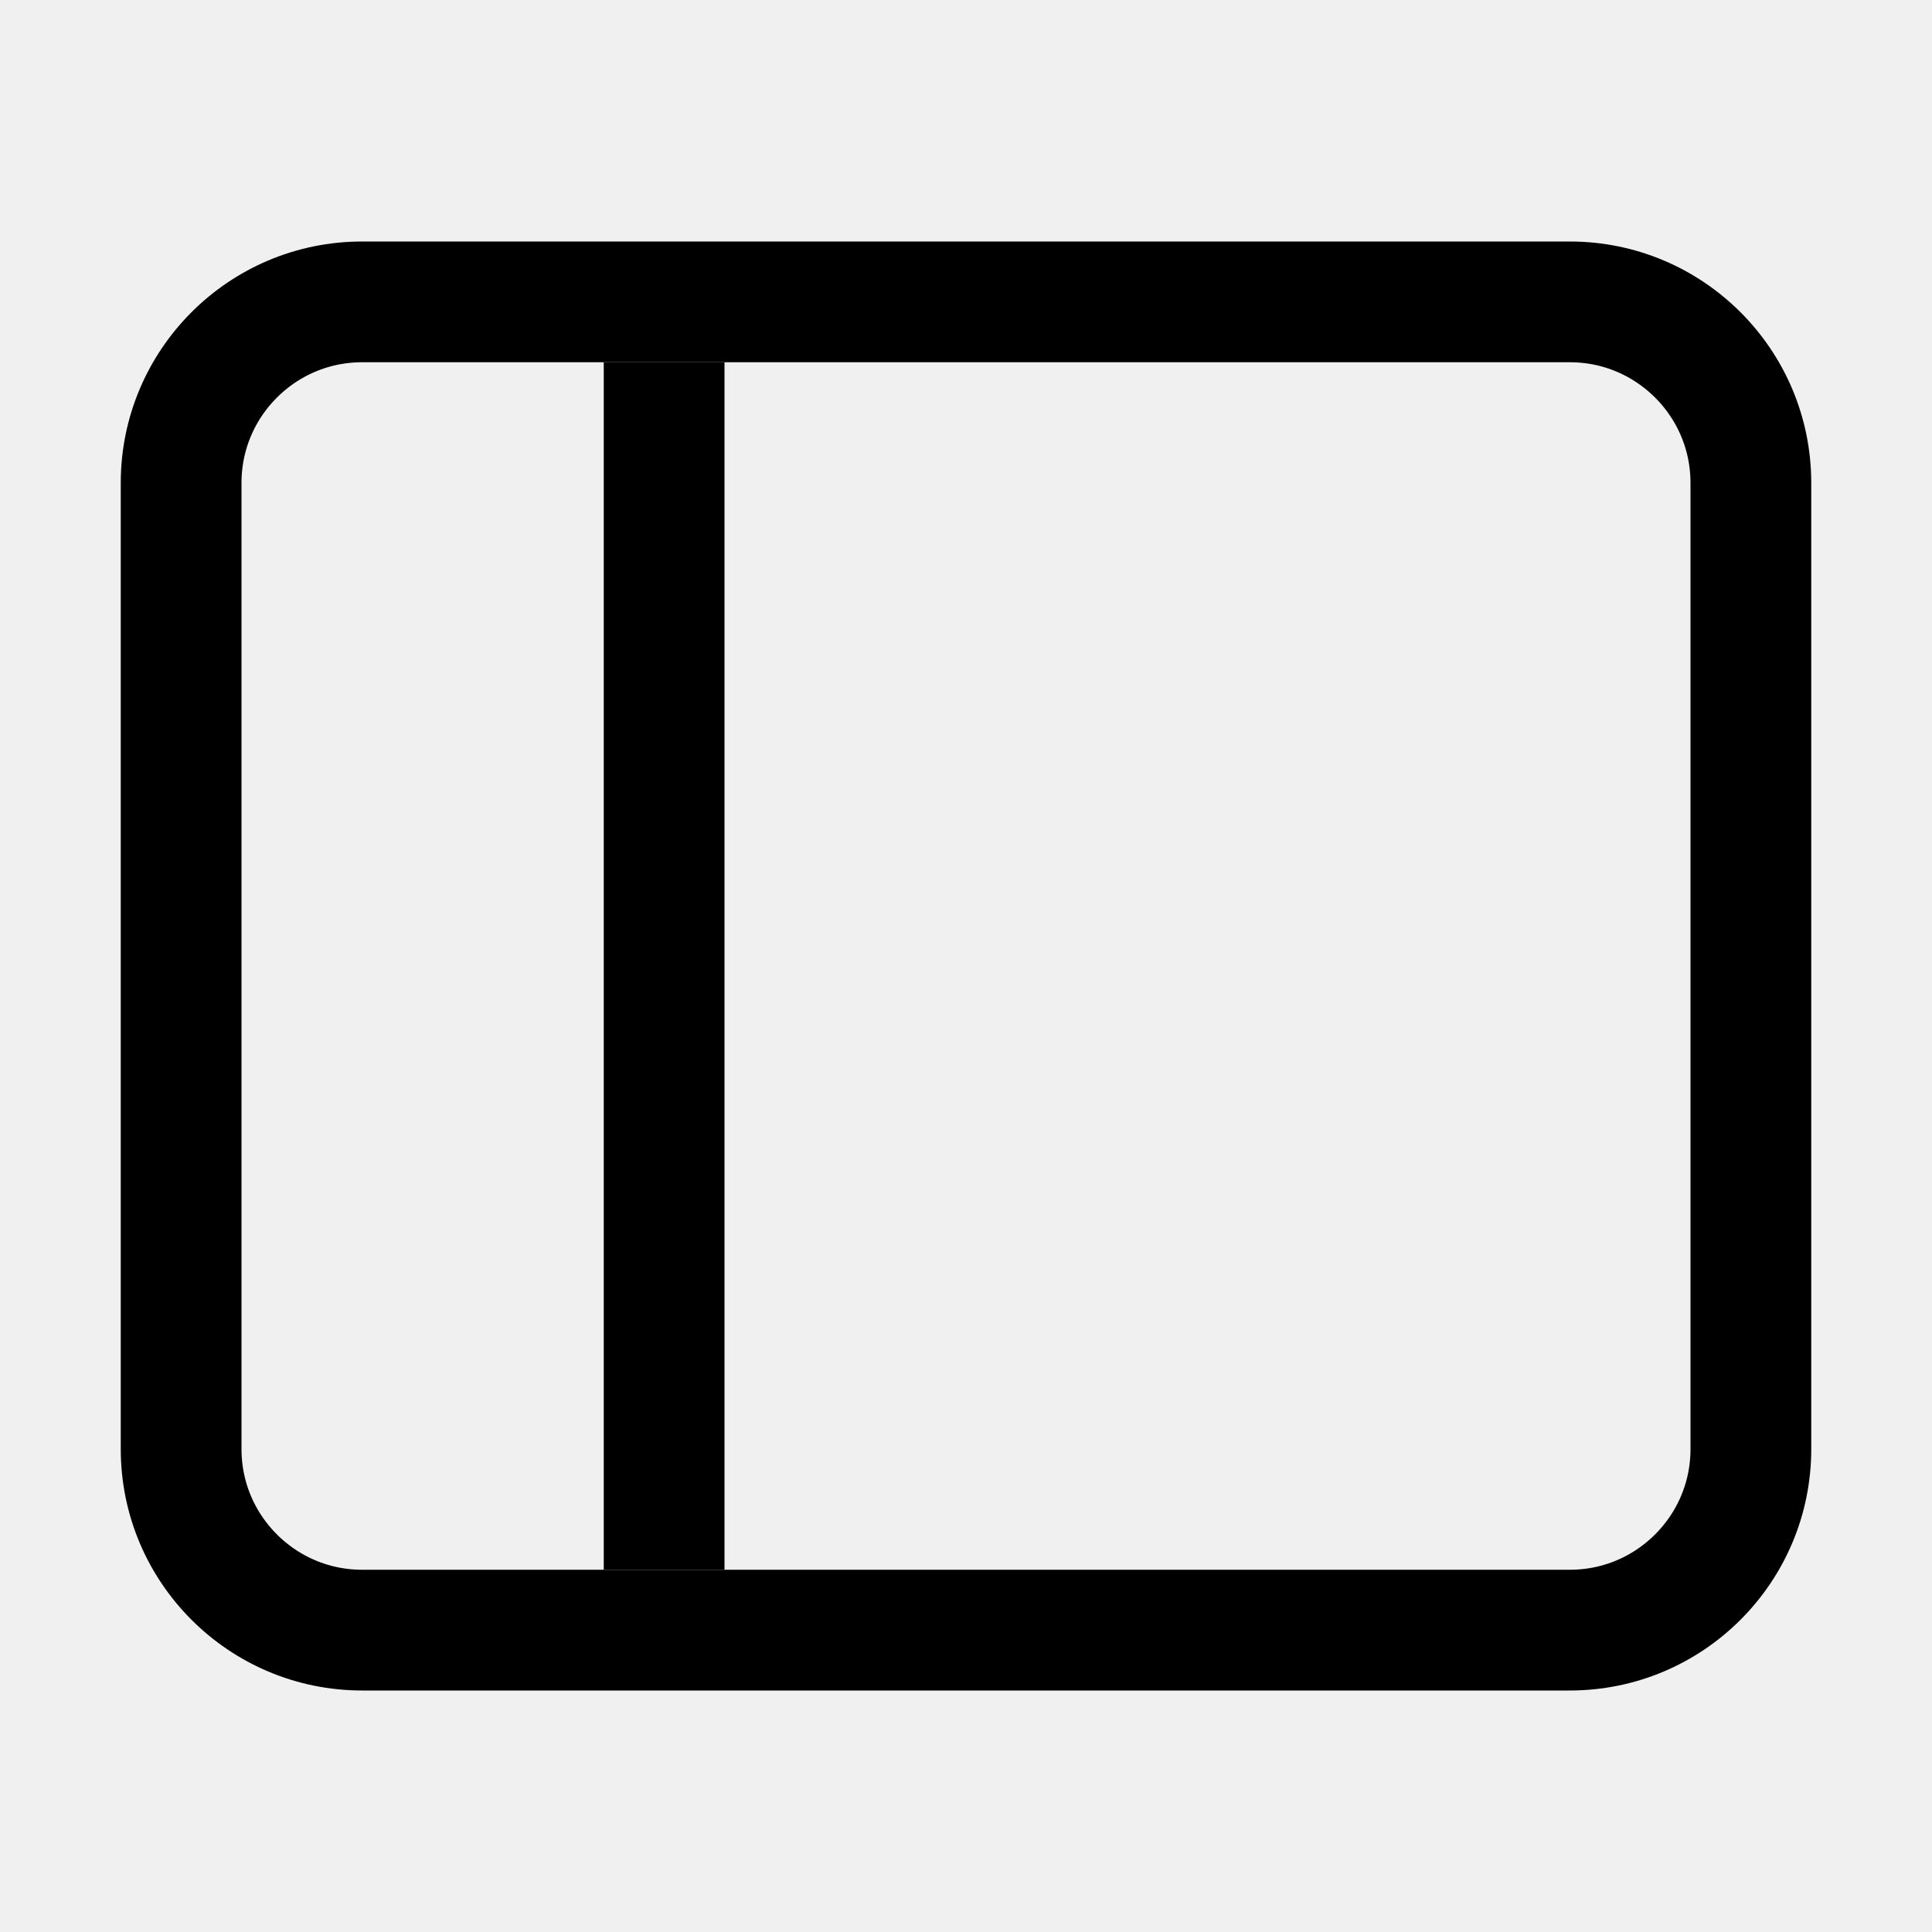
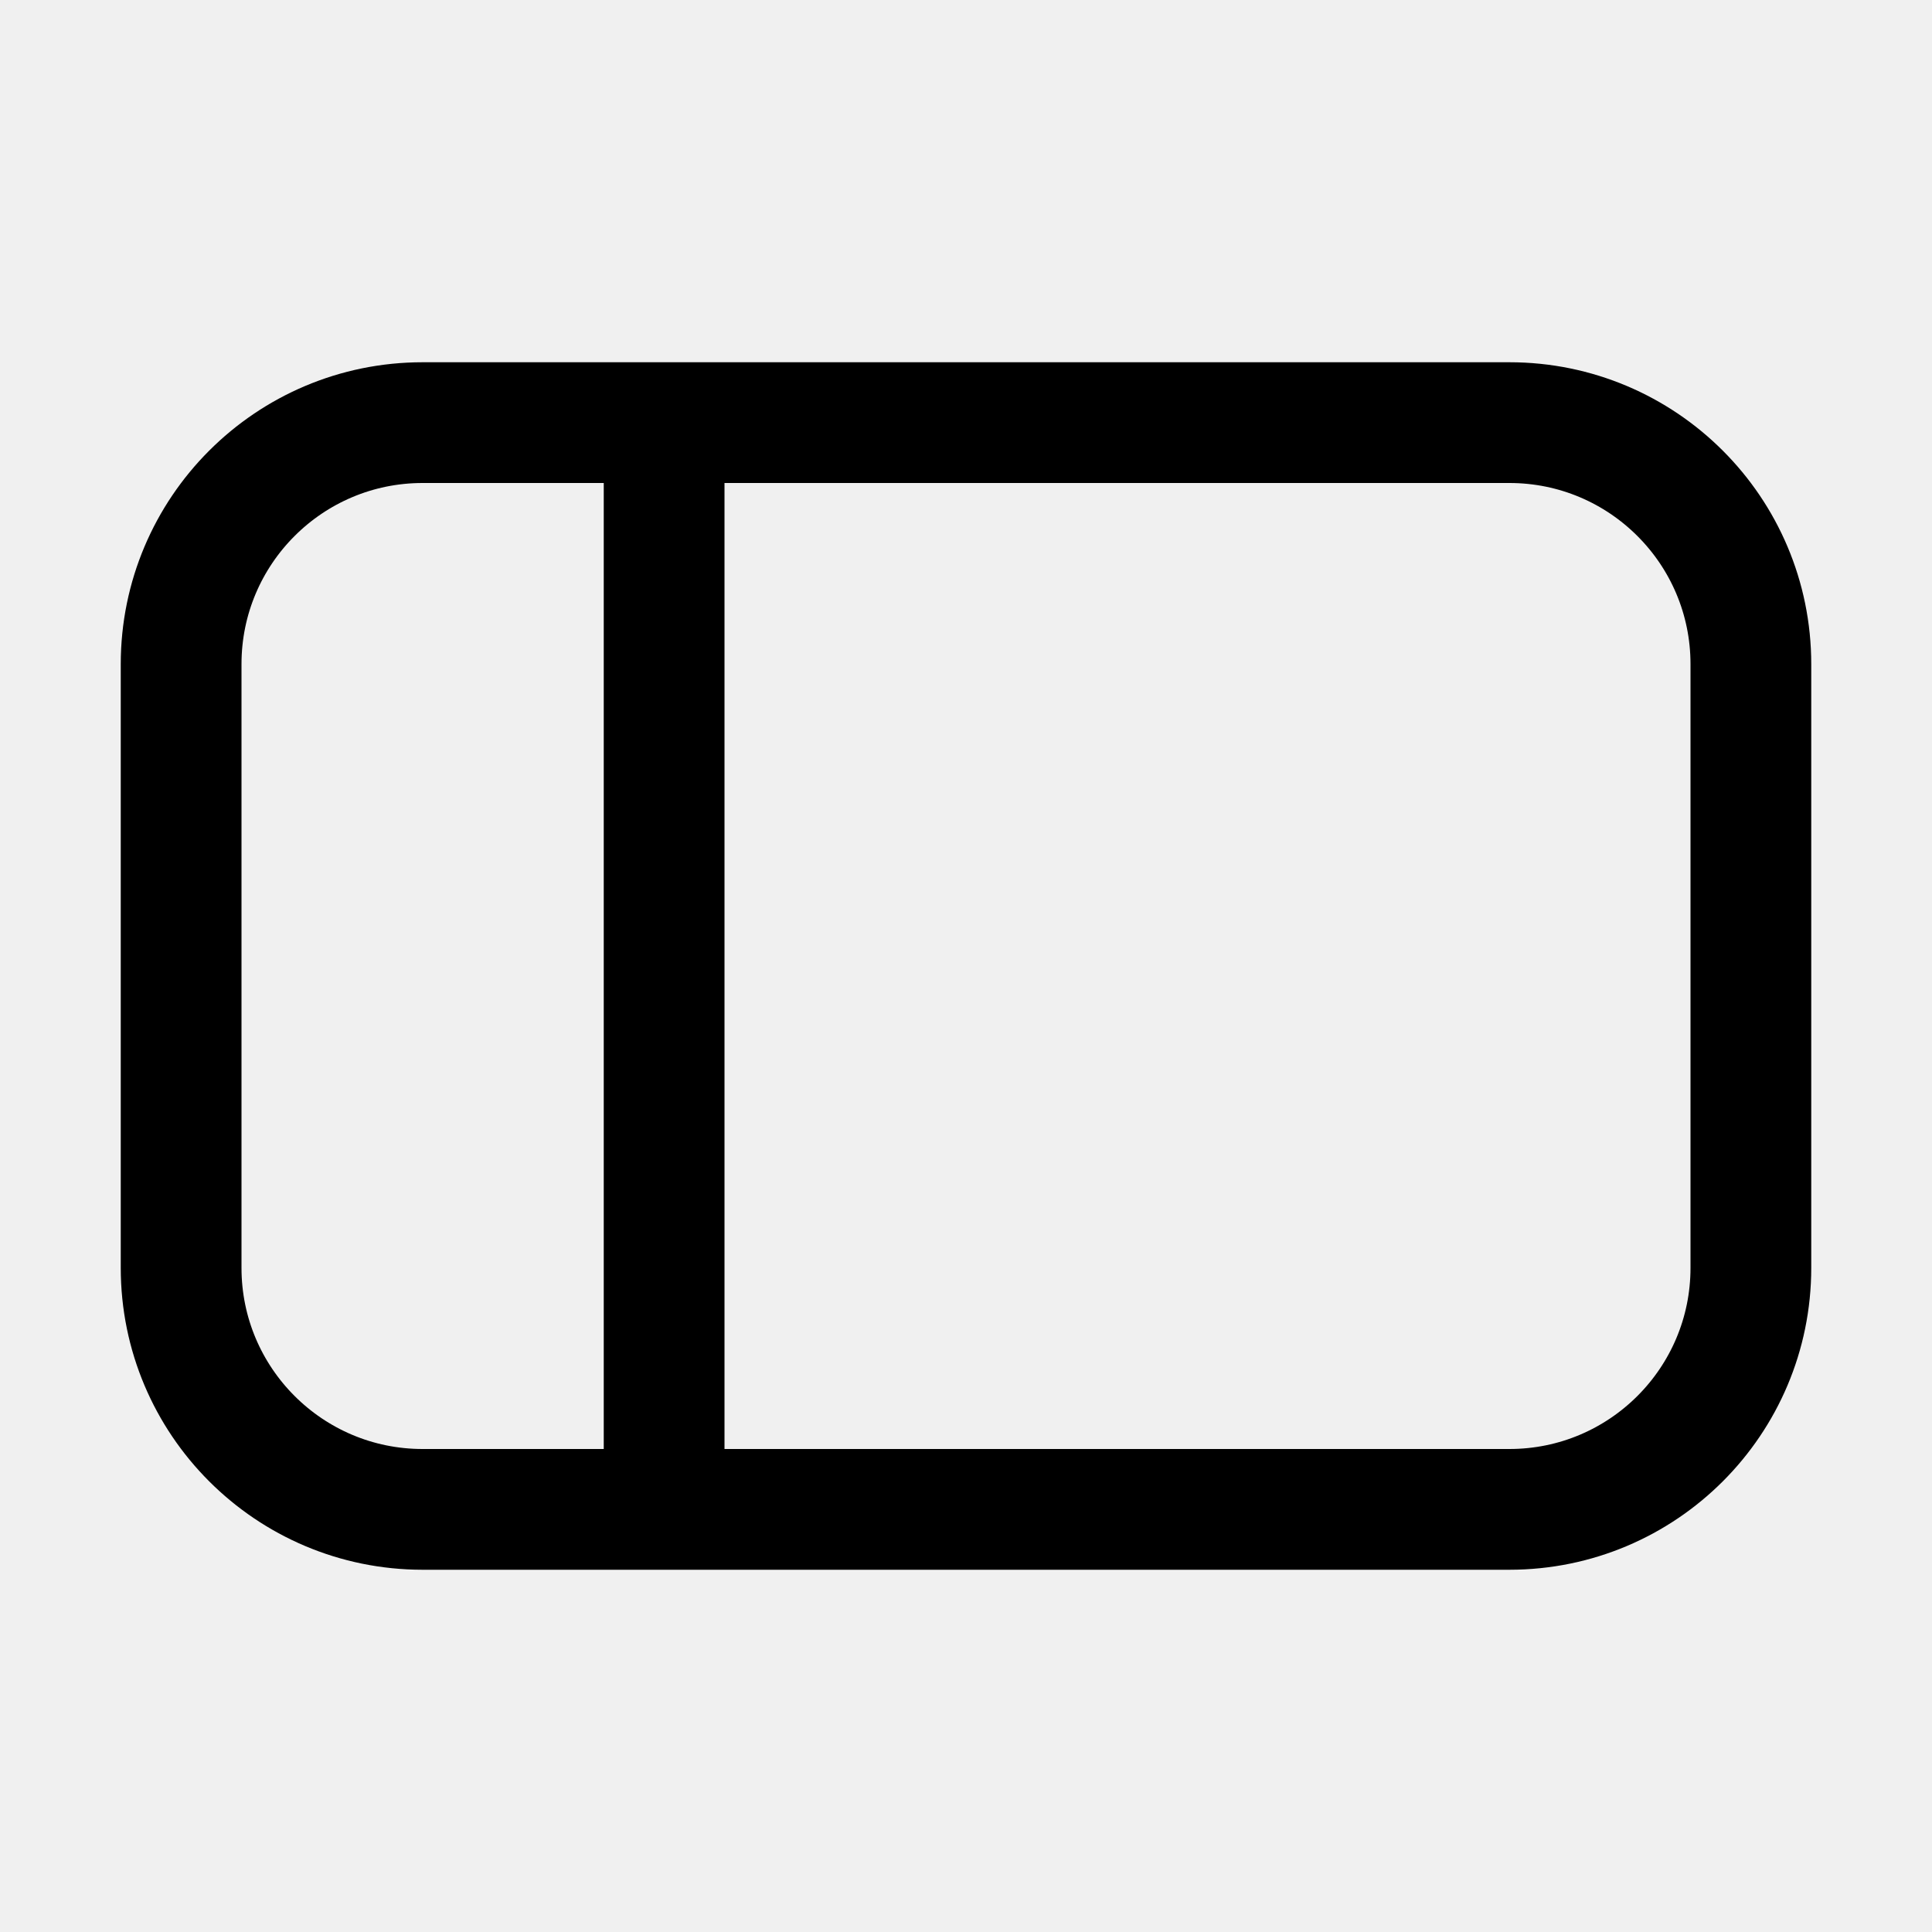
<svg xmlns="http://www.w3.org/2000/svg" fill="none" viewBox="0 0 16 16">
-   <mask id="ash-layout-sidebar-left-session-a" fill="#fff">
-     <path d="M1 4a2 2 0 0 1 2-2h10a2 2 0 0 1 2 2v8a2 2 0 0 1-2 2H3a2 2 0 0 1-2-2z" />
-   </mask>
-   <path stroke="#000" stroke-width="2" d="M3 14h10a2 2 0 0 0 2-2V4a2 2 0 0 0-2-2H3a2 2 0 0 0-2 2v8a2 2 0 0 0 2 2Z" mask="url(#ash-layout-sidebar-left-session-a)" />
-   <path stroke="#000" d="M5.5 3v10" />
+   <path stroke="#000" d="M3.5 12.5h9a2 2 0 0 0 2-2v-5a2 2 0 0 0-2-2h-9a2 2 0 0 0-2 2v5a2 2 0 0 0 2 2Zm2-9.5v10" />
</svg>
